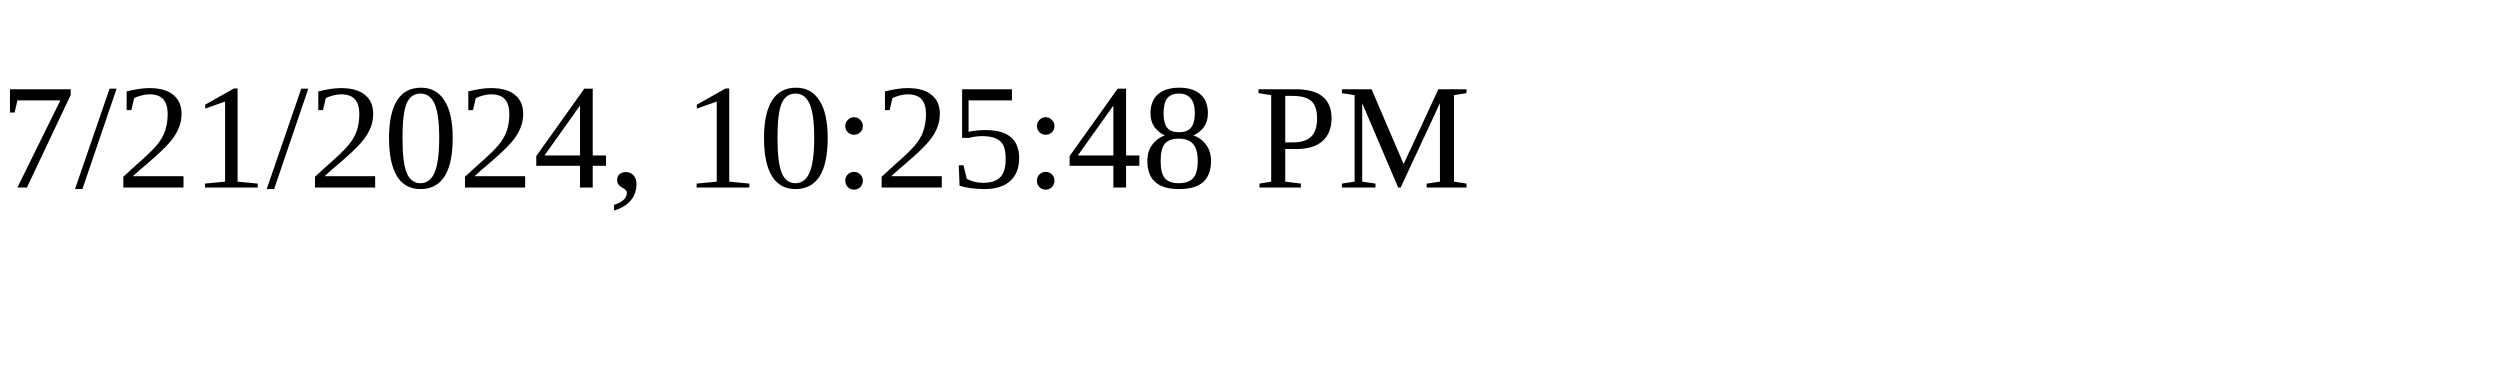
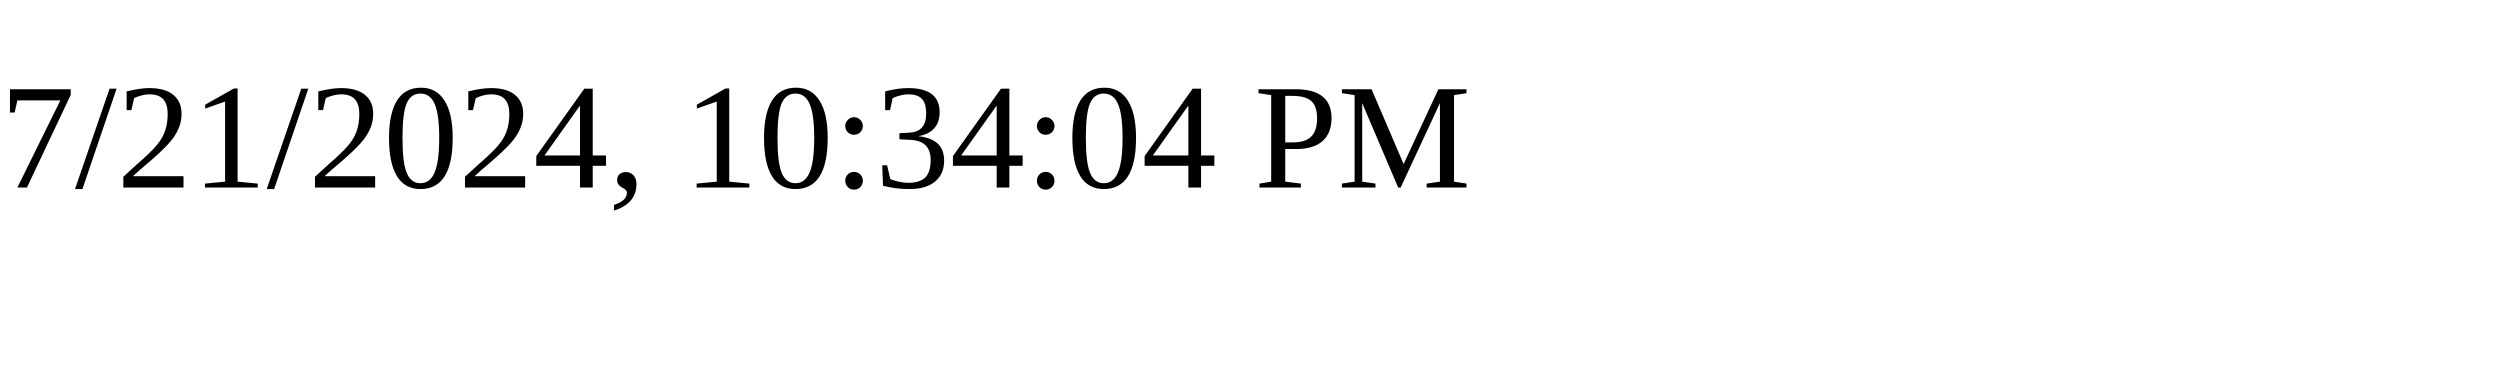
<svg xmlns="http://www.w3.org/2000/svg" height="30" width="200">
-   <text x="0" y="15">7/21/2024, 10:25:48 PM</text>
+   <text x="0" y="15">7/21/2024, 10:34:04 PM</text>
</svg>
